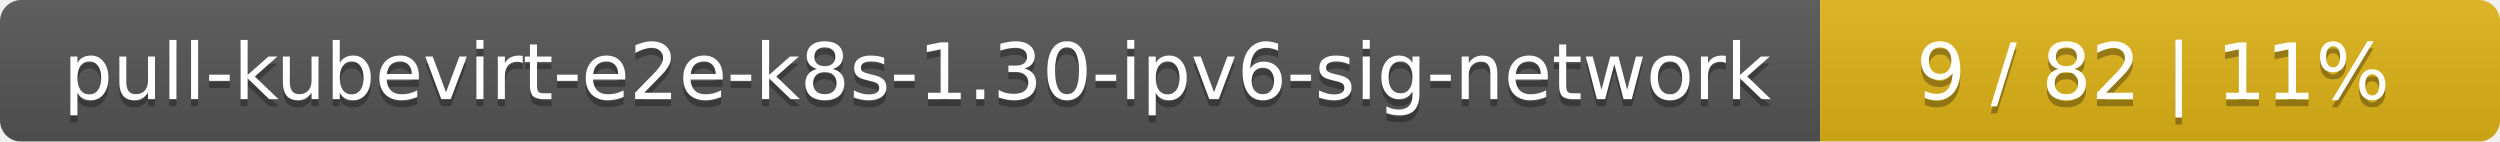
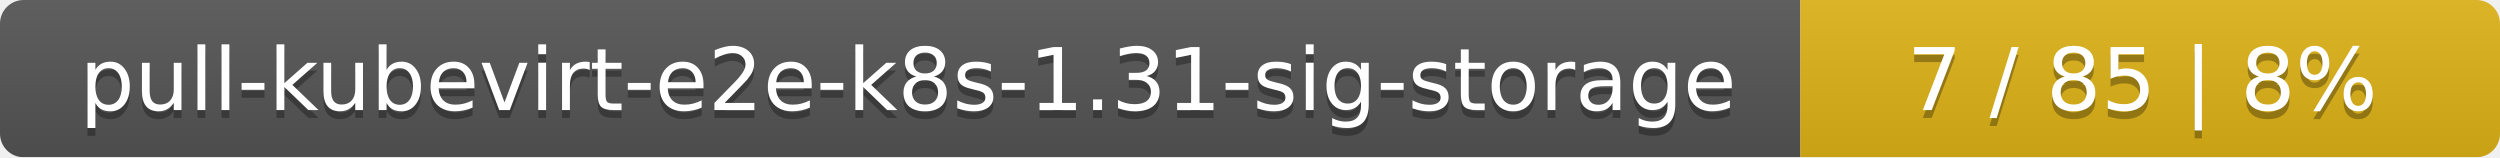
- <svg xmlns="http://www.w3.org/2000/svg" width="353" height="20">
+ <svg xmlns="http://www.w3.org/2000/svg" width="318" height="20">
  <linearGradient id="smooth" x2="0" y2="100%">
    <stop offset="0" stop-color="#bbb" stop-opacity=".1" />
    <stop offset="1" stop-opacity=".1" />
  </linearGradient>
  <mask id="round">
-     <rect width="353" height="20" rx="3" fill="#fff" />
+     <rect width="318" height="20" rx="3" fill="#fff" />
  </mask>
  <g mask="url(#round)">
-     <rect width="257" height="20" fill="#555" />
-     <rect x="257" width="96" height="20" fill="#dfb317" />
-     <rect width="353" height="20" fill="url(#smooth)" />
+     <rect width="229" height="20" fill="#555" />
+     <rect x="229" width="89" height="20" fill="#dfb317" />
+     <rect width="318" height="20" fill="url(#smooth)" />
  </g>
  <g fill="#fff" text-anchor="middle" font-family="DejaVu Sans,Verdana,Geneva,sans-serif" font-size="11">
-     <text x="129.5" y="15" fill="#010101" fill-opacity=".3">pull-kubevirt-e2e-k8s-1.30-ipv6-sig-network</text>
-     <text x="129.5" y="14">pull-kubevirt-e2e-k8s-1.30-ipv6-sig-network</text>
-     <text x="304" y="15" fill="#010101" fill-opacity=".3">9 / 82    |    11%</text>
-     <text x="304" y="14">9 / 82    |    11%</text>
+     <text x="115.5" y="15" fill="#010101" fill-opacity=".3">pull-kubevirt-e2e-k8s-1.31-sig-storage</text>
+     <text x="115.5" y="14">pull-kubevirt-e2e-k8s-1.31-sig-storage</text>
+     <text x="272.5" y="15" fill="#010101" fill-opacity=".3">7 / 85    |    8%</text>
+     <text x="272.5" y="14">7 / 85    |    8%</text>
  </g>
</svg>
